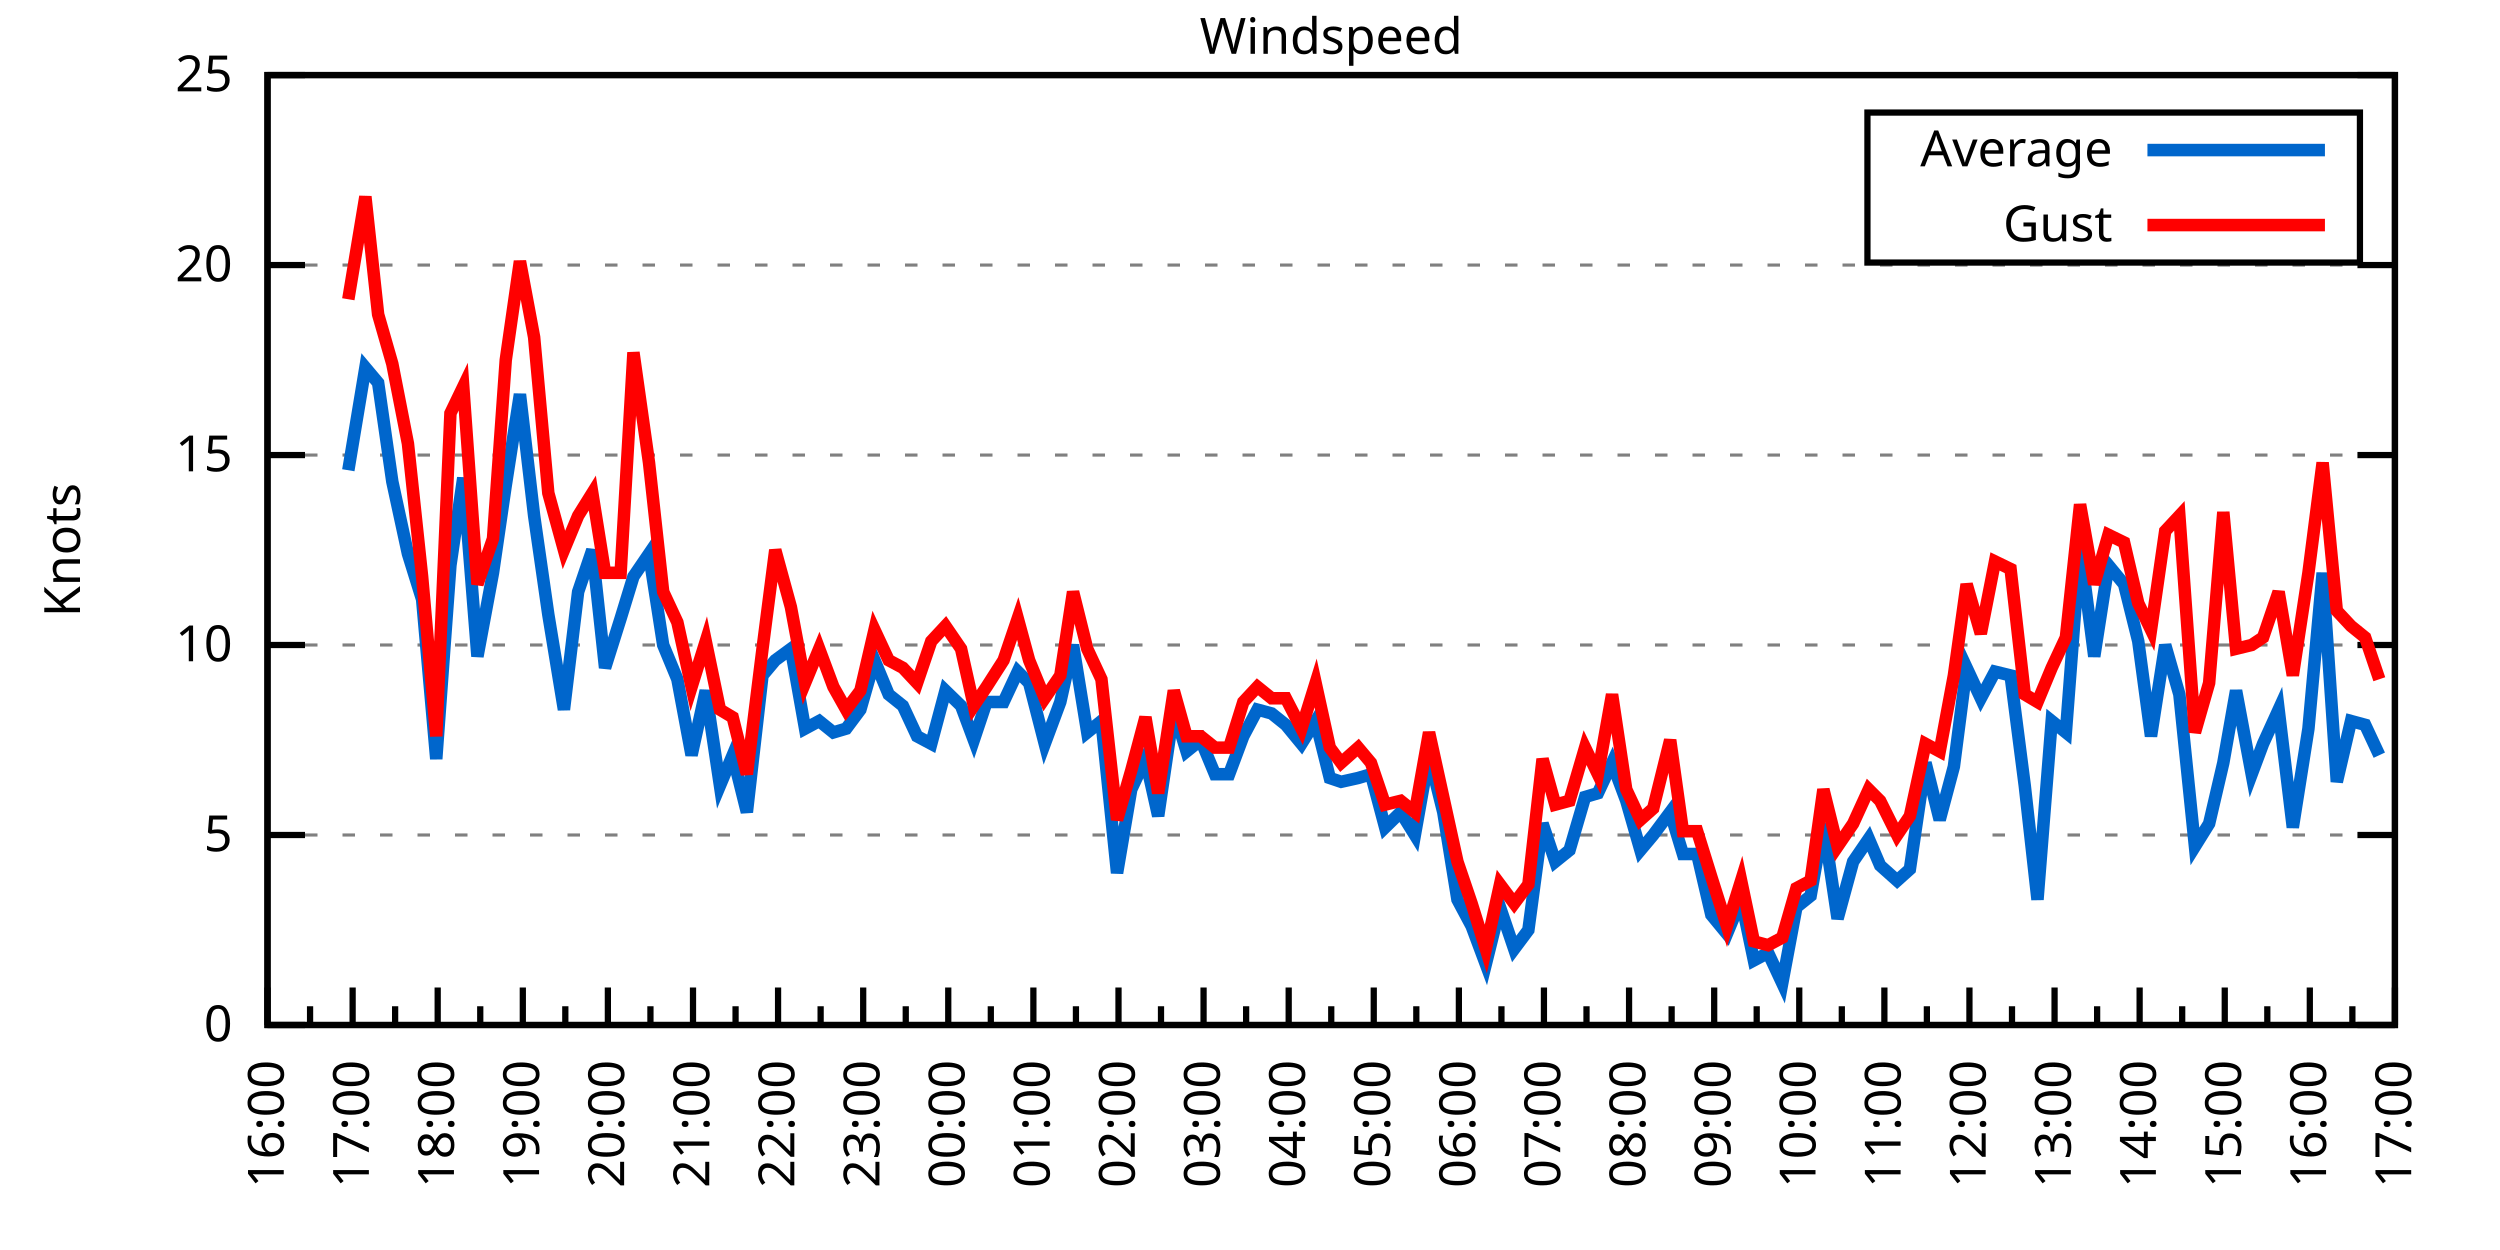
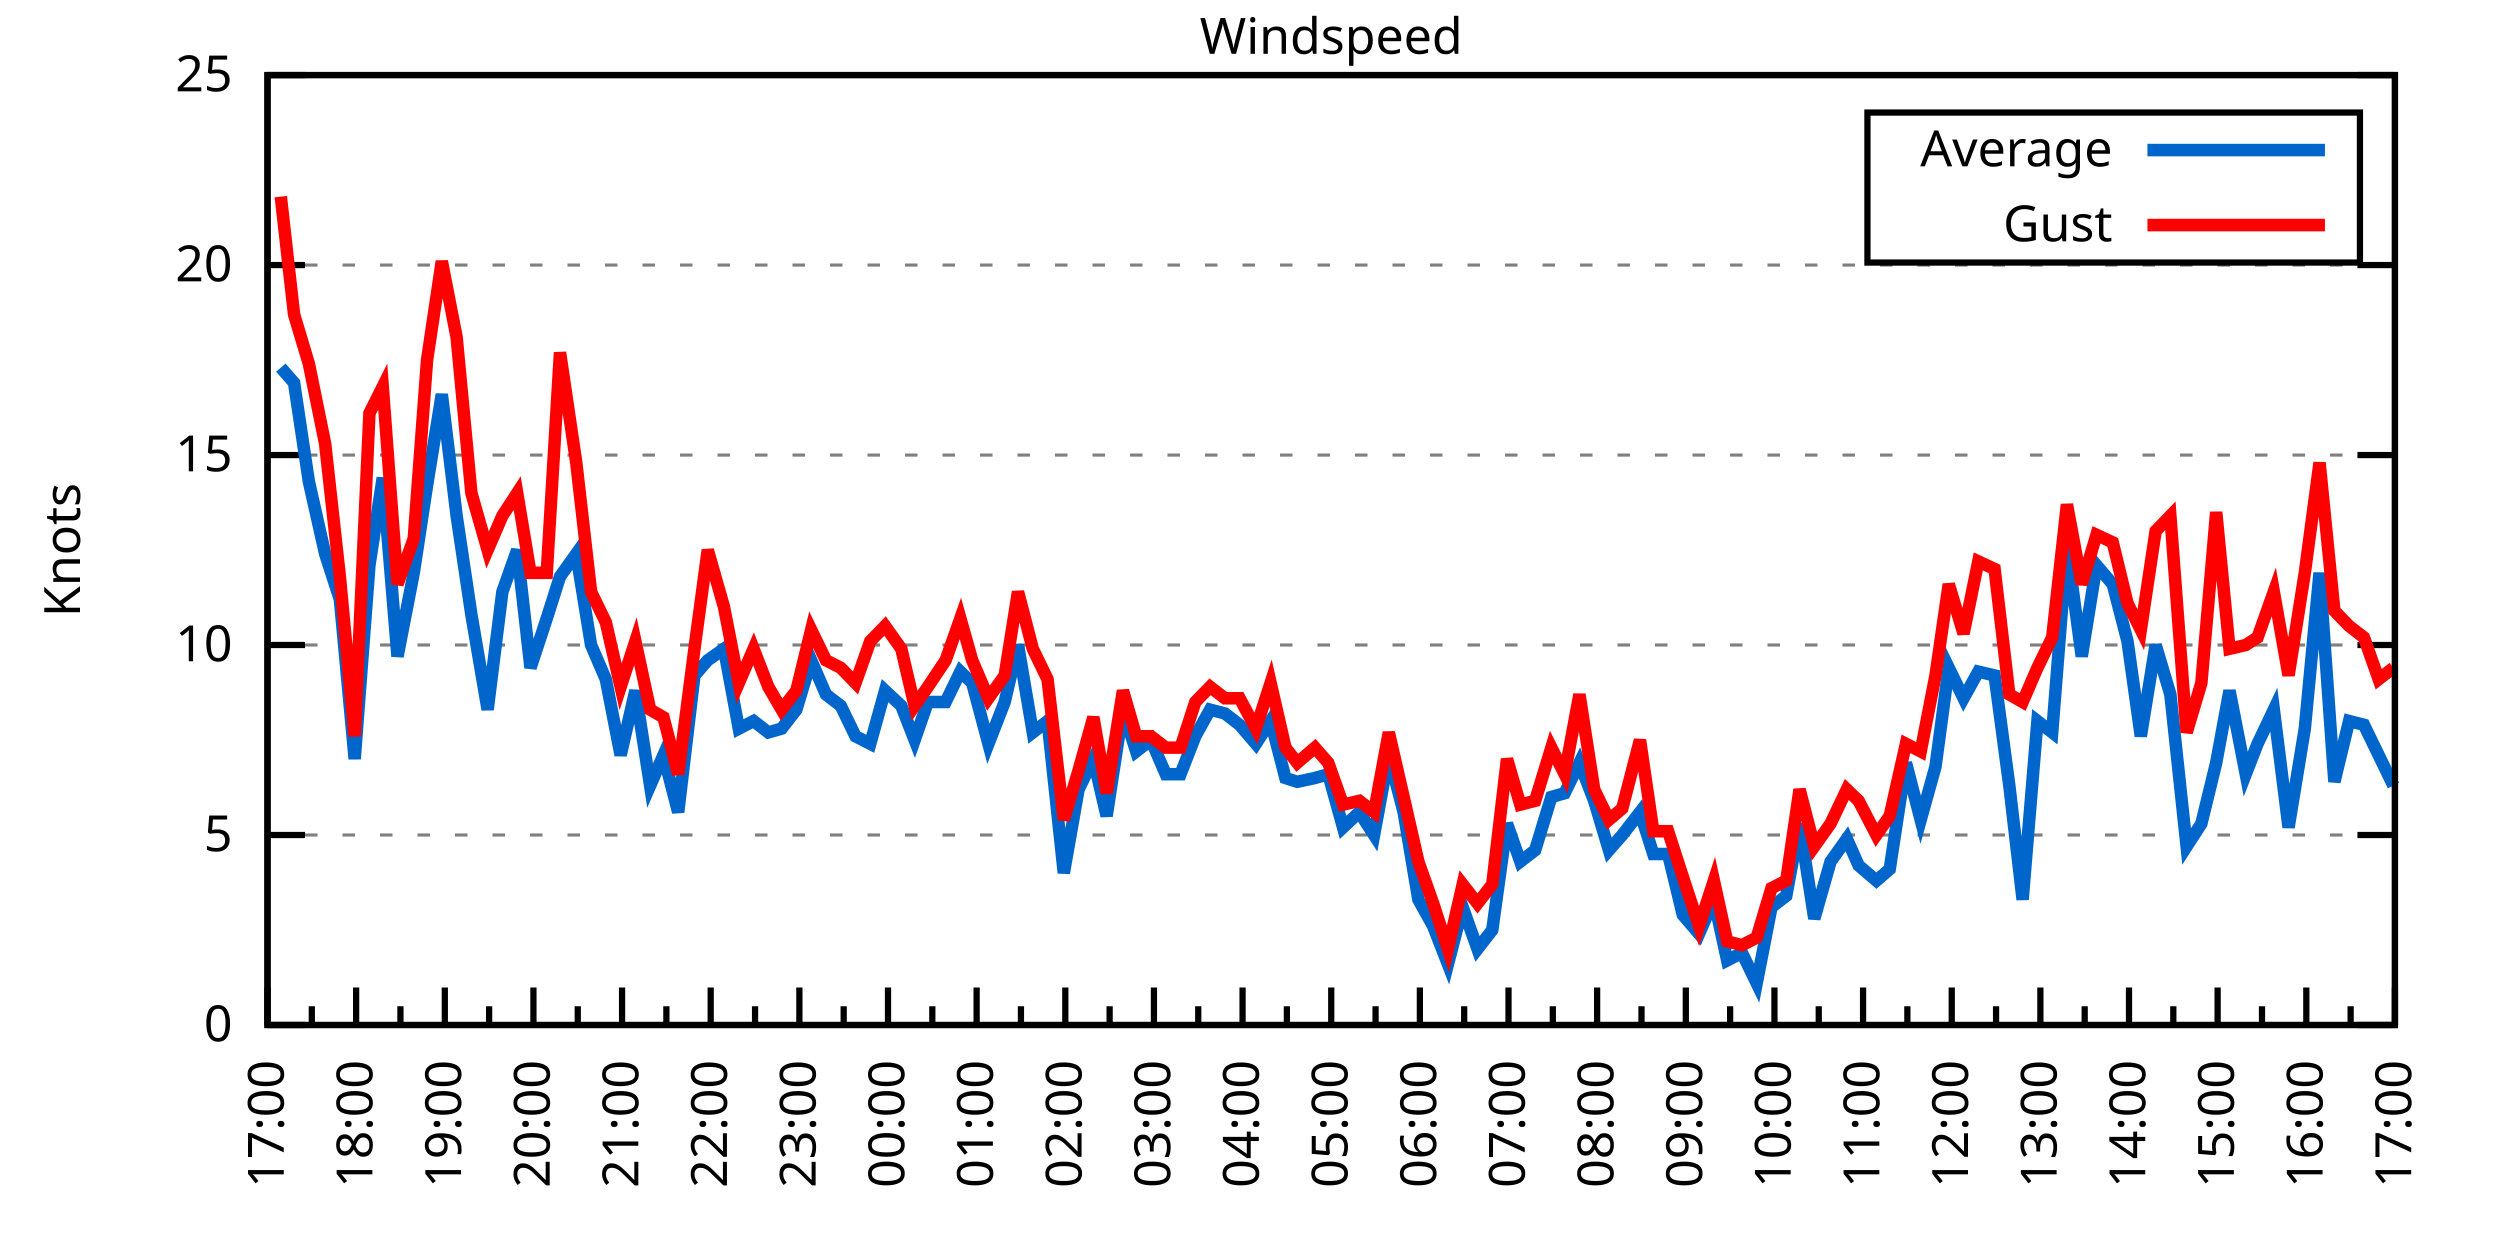
<svg xmlns="http://www.w3.org/2000/svg" xmlns:xlink="http://www.w3.org/1999/xlink" width="400" height="200" viewBox="0 0 400 200">
  <g id="gnuplot_canvas">
    <rect x="0" y="0" width="400" height="200" fill="none" />
    <defs>
      <circle id="gpDot" r="0.5" stroke-width="0.5" stroke="currentColor" />
      <path id="gpPt0" stroke-width="0.333" stroke="currentColor" d="M-1,0 h2 M0,-1 v2" />
      <path id="gpPt1" stroke-width="0.333" stroke="currentColor" d="M-1,-1 L1,1 M1,-1 L-1,1" />
      <path id="gpPt2" stroke-width="0.333" stroke="currentColor" d="M-1,0 L1,0 M0,-1 L0,1 M-1,-1 L1,1 M-1,1 L1,-1" />
      <rect id="gpPt3" stroke-width="0.333" stroke="currentColor" x="-1" y="-1" width="2" height="2" />
      <rect id="gpPt4" stroke-width="0.333" stroke="currentColor" fill="currentColor" x="-1" y="-1" width="2" height="2" />
      <circle id="gpPt5" stroke-width="0.333" stroke="currentColor" cx="0" cy="0" r="1" />
      <use xlink:href="#gpPt5" id="gpPt6" fill="currentColor" stroke="none" />
      <path id="gpPt7" stroke-width="0.333" stroke="currentColor" d="M0,-1.33 L-1.33,0.67 L1.33,0.67 z" />
      <use xlink:href="#gpPt7" id="gpPt8" fill="currentColor" stroke="none" />
      <use xlink:href="#gpPt7" id="gpPt9" stroke="currentColor" transform="rotate(180)" />
      <use xlink:href="#gpPt9" id="gpPt10" fill="currentColor" stroke="none" />
      <use xlink:href="#gpPt3" id="gpPt11" stroke="currentColor" transform="rotate(45)" />
      <use xlink:href="#gpPt11" id="gpPt12" fill="currentColor" stroke="none" />
      <path id="gpPt13" stroke-width="0.333" stroke="currentColor" d="M0,1.330 L1.265,0.411 L0.782,-1.067 L-0.782,-1.076 L-1.265,0.411 z" />
      <use xlink:href="#gpPt13" id="gpPt14" fill="currentColor" stroke="none" />
      <filter id="textbox" filterUnits="objectBoundingBox" x="0" y="0" height="1" width="1">
        <feFlood flood-color="white" flood-opacity="1" result="bgnd" />
        <feComposite in="SourceGraphic" in2="bgnd" operator="atop" />
      </filter>
      <filter id="greybox" filterUnits="objectBoundingBox" x="0" y="0" height="1" width="1">
        <feFlood flood-color="lightgrey" flood-opacity="1" result="grey" />
        <feComposite in="SourceGraphic" in2="grey" operator="atop" />
      </filter>
    </defs>
    <g fill="none" color="white" stroke="currentColor" stroke-width="1.00" stroke-linecap="butt" stroke-linejoin="miter">
</g>
    <g fill="none" color="black" stroke="currentColor" stroke-width="1.00" stroke-linecap="butt" stroke-linejoin="miter">
      <g stroke="none" shape-rendering="crispEdges">
        <polygon fill="rgb(255, 255, 255)" points="42.80,164.00 383.18,164.00 383.18,12.02 42.80,12.02 " />
      </g>
    </g>
    <g fill="none" color="black" stroke="currentColor" stroke-width="1.00" stroke-linecap="butt" stroke-linejoin="miter">
</g>
    <g fill="none" color="black" stroke="black" stroke-width="0.50" stroke-linecap="butt" stroke-linejoin="miter">
</g>
    <g fill="none" color="gray" stroke="currentColor" stroke-width="0.50" stroke-linecap="butt" stroke-linejoin="miter">
      <path stroke="gray" stroke-dasharray="2,4" class="gridline" d="M42.80,164.00 L383.19,164.00  " />
    </g>
    <g fill="none" color="gray" stroke="gray" stroke-width="1.00" stroke-linecap="butt" stroke-linejoin="miter">
</g>
    <g fill="none" color="black" stroke="currentColor" stroke-width="1.00" stroke-linecap="butt" stroke-linejoin="miter">
      <path stroke="black" d="M42.80,164.00 L48.80,164.00 M383.19,164.00 L377.19,164.00  " />
      <g transform="translate(37.20,166.60)" stroke="none" fill="black" font-family="Sans" font-size="8.00" text-anchor="end">
        <text>
          <tspan font-family="Sans"> 0</tspan>
        </text>
      </g>
    </g>
    <g fill="none" color="black" stroke="currentColor" stroke-width="1.00" stroke-linecap="butt" stroke-linejoin="miter">
</g>
    <g fill="none" color="black" stroke="black" stroke-width="0.50" stroke-linecap="butt" stroke-linejoin="miter">
</g>
    <g fill="none" color="gray" stroke="currentColor" stroke-width="0.50" stroke-linecap="butt" stroke-linejoin="miter">
      <path stroke="gray" stroke-dasharray="2,4" class="gridline" d="M42.80,133.60 L383.19,133.60  " />
    </g>
    <g fill="none" color="gray" stroke="gray" stroke-width="1.00" stroke-linecap="butt" stroke-linejoin="miter">
</g>
    <g fill="none" color="black" stroke="currentColor" stroke-width="1.00" stroke-linecap="butt" stroke-linejoin="miter">
      <path stroke="black" d="M42.80,133.60 L48.80,133.60 M383.19,133.60 L377.19,133.60  " />
      <g transform="translate(37.20,136.20)" stroke="none" fill="black" font-family="Sans" font-size="8.00" text-anchor="end">
        <text>
          <tspan font-family="Sans"> 5</tspan>
        </text>
      </g>
    </g>
    <g fill="none" color="black" stroke="currentColor" stroke-width="1.00" stroke-linecap="butt" stroke-linejoin="miter">
</g>
    <g fill="none" color="black" stroke="black" stroke-width="0.50" stroke-linecap="butt" stroke-linejoin="miter">
</g>
    <g fill="none" color="gray" stroke="currentColor" stroke-width="0.50" stroke-linecap="butt" stroke-linejoin="miter">
      <path stroke="gray" stroke-dasharray="2,4" class="gridline" d="M42.80,103.20 L383.19,103.20  " />
    </g>
    <g fill="none" color="gray" stroke="gray" stroke-width="1.00" stroke-linecap="butt" stroke-linejoin="miter">
</g>
    <g fill="none" color="black" stroke="currentColor" stroke-width="1.00" stroke-linecap="butt" stroke-linejoin="miter">
      <path stroke="black" d="M42.80,103.20 L48.80,103.20 M383.19,103.20 L377.19,103.20  " />
      <g transform="translate(37.20,105.80)" stroke="none" fill="black" font-family="Sans" font-size="8.00" text-anchor="end">
        <text>
          <tspan font-family="Sans"> 10</tspan>
        </text>
      </g>
    </g>
    <g fill="none" color="black" stroke="currentColor" stroke-width="1.00" stroke-linecap="butt" stroke-linejoin="miter">
</g>
    <g fill="none" color="black" stroke="black" stroke-width="0.50" stroke-linecap="butt" stroke-linejoin="miter">
</g>
    <g fill="none" color="gray" stroke="currentColor" stroke-width="0.50" stroke-linecap="butt" stroke-linejoin="miter">
      <path stroke="gray" stroke-dasharray="2,4" class="gridline" d="M42.80,72.81 L383.19,72.81  " />
    </g>
    <g fill="none" color="gray" stroke="gray" stroke-width="1.00" stroke-linecap="butt" stroke-linejoin="miter">
</g>
    <g fill="none" color="black" stroke="currentColor" stroke-width="1.00" stroke-linecap="butt" stroke-linejoin="miter">
      <path stroke="black" d="M42.80,72.81 L48.80,72.81 M383.19,72.81 L377.19,72.81  " />
      <g transform="translate(37.20,75.41)" stroke="none" fill="black" font-family="Sans" font-size="8.00" text-anchor="end">
        <text>
          <tspan font-family="Sans"> 15</tspan>
        </text>
      </g>
    </g>
    <g fill="none" color="black" stroke="currentColor" stroke-width="1.00" stroke-linecap="butt" stroke-linejoin="miter">
</g>
    <g fill="none" color="black" stroke="black" stroke-width="0.50" stroke-linecap="butt" stroke-linejoin="miter">
</g>
    <g fill="none" color="gray" stroke="currentColor" stroke-width="0.50" stroke-linecap="butt" stroke-linejoin="miter">
      <path stroke="gray" stroke-dasharray="2,4" class="gridline" d="M42.80,42.41 L383.19,42.41  " />
    </g>
    <g fill="none" color="gray" stroke="gray" stroke-width="1.00" stroke-linecap="butt" stroke-linejoin="miter">
</g>
    <g fill="none" color="black" stroke="currentColor" stroke-width="1.00" stroke-linecap="butt" stroke-linejoin="miter">
      <path stroke="black" d="M42.80,42.41 L48.80,42.41 M383.19,42.41 L377.19,42.41  " />
      <g transform="translate(37.20,45.01)" stroke="none" fill="black" font-family="Sans" font-size="8.00" text-anchor="end">
        <text>
          <tspan font-family="Sans"> 20</tspan>
        </text>
      </g>
    </g>
    <g fill="none" color="black" stroke="currentColor" stroke-width="1.00" stroke-linecap="butt" stroke-linejoin="miter">
</g>
    <g fill="none" color="black" stroke="black" stroke-width="0.50" stroke-linecap="butt" stroke-linejoin="miter">
</g>
    <g fill="none" color="gray" stroke="currentColor" stroke-width="0.50" stroke-linecap="butt" stroke-linejoin="miter">
      <path stroke="gray" stroke-dasharray="2,4" class="gridline" d="M42.80,12.01 L383.19,12.01  " />
    </g>
    <g fill="none" color="gray" stroke="gray" stroke-width="1.00" stroke-linecap="butt" stroke-linejoin="miter">
</g>
    <g fill="none" color="black" stroke="currentColor" stroke-width="1.00" stroke-linecap="butt" stroke-linejoin="miter">
      <path stroke="black" d="M42.80,12.01 L48.80,12.01 M383.19,12.01 L377.19,12.01  " />
      <g transform="translate(37.20,14.61)" stroke="none" fill="black" font-family="Sans" font-size="8.00" text-anchor="end">
        <text>
          <tspan font-family="Sans"> 25</tspan>
        </text>
      </g>
    </g>
    <g fill="none" color="black" stroke="currentColor" stroke-width="1.00" stroke-linecap="butt" stroke-linejoin="miter">
      <path stroke="black" d="M42.80,164.00 L42.80,158.00  " />
      <g transform="translate(45.40,169.60) rotate(270)" stroke="none" fill="black" font-family="Sans" font-size="8.00" text-anchor="end">
        <text>
+           <tspan font-family="Sans">17:00</tspan>
+         </text>
+       </g>
+     </g>
+     <g fill="none" color="black" stroke="currentColor" stroke-width="1.00" stroke-linecap="butt" stroke-linejoin="miter">
+       <path stroke="black" d="M49.89,164.00 L49.89,161.00 M56.98,164.00 L56.98,158.00  " />
+       <g transform="translate(59.58,169.60) rotate(270)" stroke="none" fill="black" font-family="Sans" font-size="8.00" text-anchor="end">
+         <text>
+           <tspan font-family="Sans">18:00</tspan>
+         </text>
+       </g>
+     </g>
+     <g fill="none" color="black" stroke="currentColor" stroke-width="1.00" stroke-linecap="butt" stroke-linejoin="miter">
+       <path stroke="black" d="M64.07,164.00 L64.07,161.00 M71.17,164.00 L71.17,158.00  " />
+       <g transform="translate(73.77,169.60) rotate(270)" stroke="none" fill="black" font-family="Sans" font-size="8.00" text-anchor="end">
+         <text>
+           <tspan font-family="Sans">19:00</tspan>
+         </text>
+       </g>
+     </g>
+     <g fill="none" color="black" stroke="currentColor" stroke-width="1.00" stroke-linecap="butt" stroke-linejoin="miter">
+       <path stroke="black" d="M78.26,164.00 L78.26,161.00 M85.35,164.00 L85.35,158.00  " />
+       <g transform="translate(87.95,169.60) rotate(270)" stroke="none" fill="black" font-family="Sans" font-size="8.00" text-anchor="end">
+         <text>
+           <tspan font-family="Sans">20:00</tspan>
+         </text>
+       </g>
+     </g>
+     <g fill="none" color="black" stroke="currentColor" stroke-width="1.00" stroke-linecap="butt" stroke-linejoin="miter">
+       <path stroke="black" d="M92.44,164.00 L92.44,161.00 M99.53,164.00 L99.53,158.00  " />
+       <g transform="translate(102.13,169.60) rotate(270)" stroke="none" fill="black" font-family="Sans" font-size="8.00" text-anchor="end">
+         <text>
+           <tspan font-family="Sans">21:00</tspan>
+         </text>
+       </g>
+     </g>
+     <g fill="none" color="black" stroke="currentColor" stroke-width="1.00" stroke-linecap="butt" stroke-linejoin="miter">
+       <path stroke="black" d="M106.62,164.00 L106.62,161.00 M113.71,164.00 L113.71,158.00  " />
+       <g transform="translate(116.31,169.60) rotate(270)" stroke="none" fill="black" font-family="Sans" font-size="8.00" text-anchor="end">
+         <text>
+           <tspan font-family="Sans">22:00</tspan>
+         </text>
+       </g>
+     </g>
+     <g fill="none" color="black" stroke="currentColor" stroke-width="1.00" stroke-linecap="butt" stroke-linejoin="miter">
+       <path stroke="black" d="M120.81,164.00 L120.81,161.00 M127.90,164.00 L127.90,158.00  " />
+       <g transform="translate(130.50,169.60) rotate(270)" stroke="none" fill="black" font-family="Sans" font-size="8.00" text-anchor="end">
+         <text>
+           <tspan font-family="Sans">23:00</tspan>
+         </text>
+       </g>
+     </g>
+     <g fill="none" color="black" stroke="currentColor" stroke-width="1.00" stroke-linecap="butt" stroke-linejoin="miter">
+       <path stroke="black" d="M134.99,164.00 L134.99,161.00 M142.08,164.00 L142.08,158.00  " />
+       <g transform="translate(144.68,169.60) rotate(270)" stroke="none" fill="black" font-family="Sans" font-size="8.00" text-anchor="end">
+         <text>
+           <tspan font-family="Sans">00:00</tspan>
+         </text>
+       </g>
+     </g>
+     <g fill="none" color="black" stroke="currentColor" stroke-width="1.00" stroke-linecap="butt" stroke-linejoin="miter">
+       <path stroke="black" d="M149.17,164.00 L149.17,161.00 M156.26,164.00 L156.26,158.00  " />
+       <g transform="translate(158.86,169.60) rotate(270)" stroke="none" fill="black" font-family="Sans" font-size="8.00" text-anchor="end">
+         <text>
+           <tspan font-family="Sans">01:00</tspan>
+         </text>
+       </g>
+     </g>
+     <g fill="none" color="black" stroke="currentColor" stroke-width="1.00" stroke-linecap="butt" stroke-linejoin="miter">
+       <path stroke="black" d="M163.35,164.00 L163.35,161.00 M170.45,164.00 L170.45,158.00  " />
+       <g transform="translate(173.05,169.60) rotate(270)" stroke="none" fill="black" font-family="Sans" font-size="8.00" text-anchor="end">
+         <text>
+           <tspan font-family="Sans">02:00</tspan>
+         </text>
+       </g>
+     </g>
+     <g fill="none" color="black" stroke="currentColor" stroke-width="1.00" stroke-linecap="butt" stroke-linejoin="miter">
+       <path stroke="black" d="M177.54,164.00 L177.54,161.00 M184.63,164.00 L184.63,158.00  " />
+       <g transform="translate(187.23,169.60) rotate(270)" stroke="none" fill="black" font-family="Sans" font-size="8.00" text-anchor="end">
+         <text>
+           <tspan font-family="Sans">03:00</tspan>
+         </text>
+       </g>
+     </g>
+     <g fill="none" color="black" stroke="currentColor" stroke-width="1.00" stroke-linecap="butt" stroke-linejoin="miter">
+       <path stroke="black" d="M191.72,164.00 L191.72,161.00 M198.81,164.00 L198.81,158.00  " />
+       <g transform="translate(201.41,169.60) rotate(270)" stroke="none" fill="black" font-family="Sans" font-size="8.00" text-anchor="end">
+         <text>
+           <tspan font-family="Sans">04:00</tspan>
+         </text>
+       </g>
+     </g>
+     <g fill="none" color="black" stroke="currentColor" stroke-width="1.00" stroke-linecap="butt" stroke-linejoin="miter">
+       <path stroke="black" d="M205.90,164.00 L205.90,161.00 M213.00,164.00 L213.00,158.00  " />
+       <g transform="translate(215.60,169.60) rotate(270)" stroke="none" fill="black" font-family="Sans" font-size="8.00" text-anchor="end">
+         <text>
+           <tspan font-family="Sans">05:00</tspan>
+         </text>
+       </g>
+     </g>
+     <g fill="none" color="black" stroke="currentColor" stroke-width="1.00" stroke-linecap="butt" stroke-linejoin="miter">
+       <path stroke="black" d="M220.09,164.00 L220.09,161.00 M227.18,164.00 L227.18,158.00  " />
+       <g transform="translate(229.78,169.60) rotate(270)" stroke="none" fill="black" font-family="Sans" font-size="8.00" text-anchor="end">
+         <text>
+           <tspan font-family="Sans">06:00</tspan>
+         </text>
+       </g>
+     </g>
+     <g fill="none" color="black" stroke="currentColor" stroke-width="1.00" stroke-linecap="butt" stroke-linejoin="miter">
+       <path stroke="black" d="M234.27,164.00 L234.27,161.00 M241.36,164.00 L241.36,158.00  " />
+       <g transform="translate(243.96,169.60) rotate(270)" stroke="none" fill="black" font-family="Sans" font-size="8.00" text-anchor="end">
+         <text>
+           <tspan font-family="Sans">07:00</tspan>
+         </text>
+       </g>
+     </g>
+     <g fill="none" color="black" stroke="currentColor" stroke-width="1.00" stroke-linecap="butt" stroke-linejoin="miter">
+       <path stroke="black" d="M248.45,164.00 L248.45,161.00 M255.54,164.00 L255.54,158.00  " />
+       <g transform="translate(258.14,169.60) rotate(270)" stroke="none" fill="black" font-family="Sans" font-size="8.00" text-anchor="end">
+         <text>
+           <tspan font-family="Sans">08:00</tspan>
+         </text>
+       </g>
+     </g>
+     <g fill="none" color="black" stroke="currentColor" stroke-width="1.00" stroke-linecap="butt" stroke-linejoin="miter">
+       <path stroke="black" d="M262.64,164.00 L262.64,161.00 M269.73,164.00 L269.73,158.00  " />
+       <g transform="translate(272.33,169.60) rotate(270)" stroke="none" fill="black" font-family="Sans" font-size="8.00" text-anchor="end">
+         <text>
+           <tspan font-family="Sans">09:00</tspan>
+         </text>
+       </g>
+     </g>
+     <g fill="none" color="black" stroke="currentColor" stroke-width="1.00" stroke-linecap="butt" stroke-linejoin="miter">
+       <path stroke="black" d="M276.82,164.00 L276.82,161.00 M283.91,164.00 L283.91,158.00  " />
+       <g transform="translate(286.51,169.60) rotate(270)" stroke="none" fill="black" font-family="Sans" font-size="8.00" text-anchor="end">
+         <text>
+           <tspan font-family="Sans">10:00</tspan>
+         </text>
+       </g>
+     </g>
+     <g fill="none" color="black" stroke="currentColor" stroke-width="1.00" stroke-linecap="butt" stroke-linejoin="miter">
+       <path stroke="black" d="M291.00,164.00 L291.00,161.00 M298.09,164.00 L298.09,158.00  " />
+       <g transform="translate(300.69,169.60) rotate(270)" stroke="none" fill="black" font-family="Sans" font-size="8.00" text-anchor="end">
+         <text>
+           <tspan font-family="Sans">11:00</tspan>
+         </text>
+       </g>
+     </g>
+     <g fill="none" color="black" stroke="currentColor" stroke-width="1.00" stroke-linecap="butt" stroke-linejoin="miter">
+       <path stroke="black" d="M305.18,164.00 L305.18,161.00 M312.28,164.00 L312.28,158.00  " />
+       <g transform="translate(314.88,169.60) rotate(270)" stroke="none" fill="black" font-family="Sans" font-size="8.00" text-anchor="end">
+         <text>
+           <tspan font-family="Sans">12:00</tspan>
+         </text>
+       </g>
+     </g>
+     <g fill="none" color="black" stroke="currentColor" stroke-width="1.00" stroke-linecap="butt" stroke-linejoin="miter">
+       <path stroke="black" d="M319.37,164.00 L319.37,161.00 M326.46,164.00 L326.46,158.00  " />
+       <g transform="translate(329.06,169.60) rotate(270)" stroke="none" fill="black" font-family="Sans" font-size="8.00" text-anchor="end">
+         <text>
+           <tspan font-family="Sans">13:00</tspan>
+         </text>
+       </g>
+     </g>
+     <g fill="none" color="black" stroke="currentColor" stroke-width="1.00" stroke-linecap="butt" stroke-linejoin="miter">
+       <path stroke="black" d="M333.55,164.00 L333.55,161.00 M340.64,164.00 L340.64,158.00  " />
+       <g transform="translate(343.24,169.60) rotate(270)" stroke="none" fill="black" font-family="Sans" font-size="8.00" text-anchor="end">
+         <text>
+           <tspan font-family="Sans">14:00</tspan>
+         </text>
+       </g>
+     </g>
+     <g fill="none" color="black" stroke="currentColor" stroke-width="1.00" stroke-linecap="butt" stroke-linejoin="miter">
+       <path stroke="black" d="M347.73,164.00 L347.73,161.00 M354.82,164.00 L354.82,158.00  " />
+       <g transform="translate(357.42,169.60) rotate(270)" stroke="none" fill="black" font-family="Sans" font-size="8.00" text-anchor="end">
+         <text>
+           <tspan font-family="Sans">15:00</tspan>
+         </text>
+       </g>
+     </g>
+     <g fill="none" color="black" stroke="currentColor" stroke-width="1.00" stroke-linecap="butt" stroke-linejoin="miter">
+       <path stroke="black" d="M361.92,164.00 L361.92,161.00 M369.01,164.00 L369.01,158.00  " />
+       <g transform="translate(371.61,169.60) rotate(270)" stroke="none" fill="black" font-family="Sans" font-size="8.00" text-anchor="end">
+         <text>
          <tspan font-family="Sans">16:00</tspan>
        </text>
      </g>
    </g>
    <g fill="none" color="black" stroke="currentColor" stroke-width="1.00" stroke-linecap="butt" stroke-linejoin="miter">
-       <path stroke="black" d="M49.61,164.00 L49.61,161.00 M56.42,164.00 L56.42,158.00  " />
-       <g transform="translate(59.02,169.60) rotate(270)" stroke="none" fill="black" font-family="Sans" font-size="8.00" text-anchor="end">
-         <text>
-           <tspan font-family="Sans">17:00</tspan>
-         </text>
-       </g>
-     </g>
-     <g fill="none" color="black" stroke="currentColor" stroke-width="1.00" stroke-linecap="butt" stroke-linejoin="miter">
-       <path stroke="black" d="M63.22,164.00 L63.22,161.00 M70.03,164.00 L70.03,158.00  " />
-       <g transform="translate(72.63,169.60) rotate(270)" stroke="none" fill="black" font-family="Sans" font-size="8.00" text-anchor="end">
-         <text>
-           <tspan font-family="Sans">18:00</tspan>
-         </text>
-       </g>
-     </g>
-     <g fill="none" color="black" stroke="currentColor" stroke-width="1.00" stroke-linecap="butt" stroke-linejoin="miter">
-       <path stroke="black" d="M76.84,164.00 L76.84,161.00 M83.65,164.00 L83.65,158.00  " />
-       <g transform="translate(86.25,169.60) rotate(270)" stroke="none" fill="black" font-family="Sans" font-size="8.00" text-anchor="end">
-         <text>
-           <tspan font-family="Sans">19:00</tspan>
-         </text>
-       </g>
-     </g>
-     <g fill="none" color="black" stroke="currentColor" stroke-width="1.00" stroke-linecap="butt" stroke-linejoin="miter">
-       <path stroke="black" d="M90.45,164.00 L90.45,161.00 M97.26,164.00 L97.26,158.00  " />
-       <g transform="translate(99.86,169.60) rotate(270)" stroke="none" fill="black" font-family="Sans" font-size="8.00" text-anchor="end">
-         <text>
-           <tspan font-family="Sans">20:00</tspan>
-         </text>
-       </g>
-     </g>
-     <g fill="none" color="black" stroke="currentColor" stroke-width="1.00" stroke-linecap="butt" stroke-linejoin="miter">
-       <path stroke="black" d="M104.07,164.00 L104.07,161.00 M110.88,164.00 L110.88,158.00  " />
-       <g transform="translate(113.48,169.60) rotate(270)" stroke="none" fill="black" font-family="Sans" font-size="8.00" text-anchor="end">
-         <text>
-           <tspan font-family="Sans">21:00</tspan>
-         </text>
-       </g>
-     </g>
-     <g fill="none" color="black" stroke="currentColor" stroke-width="1.00" stroke-linecap="butt" stroke-linejoin="miter">
-       <path stroke="black" d="M117.69,164.00 L117.69,161.00 M124.49,164.00 L124.49,158.00  " />
-       <g transform="translate(127.09,169.60) rotate(270)" stroke="none" fill="black" font-family="Sans" font-size="8.00" text-anchor="end">
-         <text>
-           <tspan font-family="Sans">22:00</tspan>
-         </text>
-       </g>
-     </g>
-     <g fill="none" color="black" stroke="currentColor" stroke-width="1.00" stroke-linecap="butt" stroke-linejoin="miter">
-       <path stroke="black" d="M131.30,164.00 L131.30,161.00 M138.11,164.00 L138.11,158.00  " />
-       <g transform="translate(140.71,169.60) rotate(270)" stroke="none" fill="black" font-family="Sans" font-size="8.00" text-anchor="end">
-         <text>
-           <tspan font-family="Sans">23:00</tspan>
-         </text>
-       </g>
-     </g>
-     <g fill="none" color="black" stroke="currentColor" stroke-width="1.00" stroke-linecap="butt" stroke-linejoin="miter">
-       <path stroke="black" d="M144.92,164.00 L144.92,161.00 M151.72,164.00 L151.72,158.00  " />
-       <g transform="translate(154.32,169.60) rotate(270)" stroke="none" fill="black" font-family="Sans" font-size="8.00" text-anchor="end">
-         <text>
-           <tspan font-family="Sans">00:00</tspan>
-         </text>
-       </g>
-     </g>
-     <g fill="none" color="black" stroke="currentColor" stroke-width="1.00" stroke-linecap="butt" stroke-linejoin="miter">
-       <path stroke="black" d="M158.53,164.00 L158.53,161.00 M165.34,164.00 L165.34,158.00  " />
-       <g transform="translate(167.94,169.60) rotate(270)" stroke="none" fill="black" font-family="Sans" font-size="8.00" text-anchor="end">
-         <text>
-           <tspan font-family="Sans">01:00</tspan>
-         </text>
-       </g>
-     </g>
-     <g fill="none" color="black" stroke="currentColor" stroke-width="1.00" stroke-linecap="butt" stroke-linejoin="miter">
-       <path stroke="black" d="M172.15,164.00 L172.15,161.00 M178.96,164.00 L178.96,158.00  " />
-       <g transform="translate(181.56,169.60) rotate(270)" stroke="none" fill="black" font-family="Sans" font-size="8.00" text-anchor="end">
-         <text>
-           <tspan font-family="Sans">02:00</tspan>
-         </text>
-       </g>
-     </g>
-     <g fill="none" color="black" stroke="currentColor" stroke-width="1.00" stroke-linecap="butt" stroke-linejoin="miter">
-       <path stroke="black" d="M185.76,164.00 L185.76,161.00 M192.57,164.00 L192.57,158.00  " />
-       <g transform="translate(195.17,169.60) rotate(270)" stroke="none" fill="black" font-family="Sans" font-size="8.00" text-anchor="end">
-         <text>
-           <tspan font-family="Sans">03:00</tspan>
-         </text>
-       </g>
-     </g>
-     <g fill="none" color="black" stroke="currentColor" stroke-width="1.00" stroke-linecap="butt" stroke-linejoin="miter">
-       <path stroke="black" d="M199.38,164.00 L199.38,161.00 M206.19,164.00 L206.19,158.00  " />
-       <g transform="translate(208.79,169.60) rotate(270)" stroke="none" fill="black" font-family="Sans" font-size="8.00" text-anchor="end">
-         <text>
-           <tspan font-family="Sans">04:00</tspan>
-         </text>
-       </g>
-     </g>
-     <g fill="none" color="black" stroke="currentColor" stroke-width="1.00" stroke-linecap="butt" stroke-linejoin="miter">
-       <path stroke="black" d="M213.00,164.00 L213.00,161.00 M219.80,164.00 L219.80,158.00  " />
-       <g transform="translate(222.40,169.60) rotate(270)" stroke="none" fill="black" font-family="Sans" font-size="8.00" text-anchor="end">
-         <text>
-           <tspan font-family="Sans">05:00</tspan>
-         </text>
-       </g>
-     </g>
-     <g fill="none" color="black" stroke="currentColor" stroke-width="1.00" stroke-linecap="butt" stroke-linejoin="miter">
-       <path stroke="black" d="M226.61,164.00 L226.61,161.00 M233.42,164.00 L233.42,158.00  " />
-       <g transform="translate(236.02,169.60) rotate(270)" stroke="none" fill="black" font-family="Sans" font-size="8.00" text-anchor="end">
-         <text>
-           <tspan font-family="Sans">06:00</tspan>
-         </text>
-       </g>
-     </g>
-     <g fill="none" color="black" stroke="currentColor" stroke-width="1.00" stroke-linecap="butt" stroke-linejoin="miter">
-       <path stroke="black" d="M240.23,164.00 L240.23,161.00 M247.03,164.00 L247.03,158.00  " />
-       <g transform="translate(249.63,169.60) rotate(270)" stroke="none" fill="black" font-family="Sans" font-size="8.00" text-anchor="end">
-         <text>
-           <tspan font-family="Sans">07:00</tspan>
-         </text>
-       </g>
-     </g>
-     <g fill="none" color="black" stroke="currentColor" stroke-width="1.00" stroke-linecap="butt" stroke-linejoin="miter">
-       <path stroke="black" d="M253.84,164.00 L253.84,161.00 M260.65,164.00 L260.65,158.00  " />
-       <g transform="translate(263.25,169.60) rotate(270)" stroke="none" fill="black" font-family="Sans" font-size="8.00" text-anchor="end">
-         <text>
-           <tspan font-family="Sans">08:00</tspan>
-         </text>
-       </g>
-     </g>
-     <g fill="none" color="black" stroke="currentColor" stroke-width="1.00" stroke-linecap="butt" stroke-linejoin="miter">
-       <path stroke="black" d="M267.46,164.00 L267.46,161.00 M274.27,164.00 L274.27,158.00  " />
-       <g transform="translate(276.87,169.60) rotate(270)" stroke="none" fill="black" font-family="Sans" font-size="8.00" text-anchor="end">
-         <text>
-           <tspan font-family="Sans">09:00</tspan>
-         </text>
-       </g>
-     </g>
-     <g fill="none" color="black" stroke="currentColor" stroke-width="1.00" stroke-linecap="butt" stroke-linejoin="miter">
-       <path stroke="black" d="M281.07,164.00 L281.07,161.00 M287.88,164.00 L287.88,158.00  " />
-       <g transform="translate(290.48,169.60) rotate(270)" stroke="none" fill="black" font-family="Sans" font-size="8.00" text-anchor="end">
-         <text>
-           <tspan font-family="Sans">10:00</tspan>
-         </text>
-       </g>
-     </g>
-     <g fill="none" color="black" stroke="currentColor" stroke-width="1.00" stroke-linecap="butt" stroke-linejoin="miter">
-       <path stroke="black" d="M294.69,164.00 L294.69,161.00 M301.50,164.00 L301.50,158.00  " />
-       <g transform="translate(304.10,169.60) rotate(270)" stroke="none" fill="black" font-family="Sans" font-size="8.00" text-anchor="end">
-         <text>
-           <tspan font-family="Sans">11:00</tspan>
-         </text>
-       </g>
-     </g>
-     <g fill="none" color="black" stroke="currentColor" stroke-width="1.00" stroke-linecap="butt" stroke-linejoin="miter">
-       <path stroke="black" d="M308.30,164.00 L308.30,161.00 M315.11,164.00 L315.11,158.00  " />
-       <g transform="translate(317.71,169.60) rotate(270)" stroke="none" fill="black" font-family="Sans" font-size="8.00" text-anchor="end">
-         <text>
-           <tspan font-family="Sans">12:00</tspan>
-         </text>
-       </g>
-     </g>
-     <g fill="none" color="black" stroke="currentColor" stroke-width="1.00" stroke-linecap="butt" stroke-linejoin="miter">
-       <path stroke="black" d="M321.92,164.00 L321.92,161.00 M328.73,164.00 L328.73,158.00  " />
-       <g transform="translate(331.33,169.60) rotate(270)" stroke="none" fill="black" font-family="Sans" font-size="8.00" text-anchor="end">
-         <text>
-           <tspan font-family="Sans">13:00</tspan>
-         </text>
-       </g>
-     </g>
-     <g fill="none" color="black" stroke="currentColor" stroke-width="1.00" stroke-linecap="butt" stroke-linejoin="miter">
-       <path stroke="black" d="M335.54,164.00 L335.54,161.00 M342.34,164.00 L342.34,158.00  " />
-       <g transform="translate(344.94,169.60) rotate(270)" stroke="none" fill="black" font-family="Sans" font-size="8.00" text-anchor="end">
-         <text>
-           <tspan font-family="Sans">14:00</tspan>
-         </text>
-       </g>
-     </g>
-     <g fill="none" color="black" stroke="currentColor" stroke-width="1.00" stroke-linecap="butt" stroke-linejoin="miter">
-       <path stroke="black" d="M349.15,164.00 L349.15,161.00 M355.96,164.00 L355.96,158.00  " />
-       <g transform="translate(358.56,169.60) rotate(270)" stroke="none" fill="black" font-family="Sans" font-size="8.00" text-anchor="end">
-         <text>
-           <tspan font-family="Sans">15:00</tspan>
-         </text>
-       </g>
-     </g>
-     <g fill="none" color="black" stroke="currentColor" stroke-width="1.00" stroke-linecap="butt" stroke-linejoin="miter">
-       <path stroke="black" d="M362.77,164.00 L362.77,161.00 M369.57,164.00 L369.57,158.00  " />
-       <g transform="translate(372.17,169.60) rotate(270)" stroke="none" fill="black" font-family="Sans" font-size="8.00" text-anchor="end">
-         <text>
-           <tspan font-family="Sans">16:00</tspan>
-         </text>
-       </g>
-     </g>
-     <g fill="none" color="black" stroke="currentColor" stroke-width="1.00" stroke-linecap="butt" stroke-linejoin="miter">
-       <path stroke="black" d="M376.38,164.00 L376.38,161.00 M383.19,164.00 L383.19,158.00  " />
+       <path stroke="black" d="M376.10,164.00 L376.10,161.00 M383.19,164.00 L383.19,158.00  " />
      <g transform="translate(385.79,169.60) rotate(270)" stroke="none" fill="black" font-family="Sans" font-size="8.00" text-anchor="end">
        <text>
          <tspan font-family="Sans">17:00</tspan>
        </text>
      </g>
    </g>
    <g fill="none" color="black" stroke="currentColor" stroke-width="1.00" stroke-linecap="butt" stroke-linejoin="miter">
</g>
    <g fill="none" color="black" stroke="currentColor" stroke-width="1.00" stroke-linecap="butt" stroke-linejoin="miter">
      <path stroke="black" d="M42.80,12.01 L42.80,164.00 L383.19,164.00 L383.19,12.01 L42.80,12.01 Z  " />
    </g>
    <g fill="none" color="black" stroke="currentColor" stroke-width="1.00" stroke-linecap="butt" stroke-linejoin="miter">
      <g transform="translate(12.80,88.01) rotate(270)" stroke="none" fill="black" font-family="Sans" font-size="8.00" text-anchor="middle">
        <text>
          <tspan font-family="Sans">Knots</tspan>
        </text>
      </g>
    </g>
    <g fill="none" color="black" stroke="currentColor" stroke-width="1.00" stroke-linecap="butt" stroke-linejoin="miter">
</g>
    <g fill="none" color="black" stroke="currentColor" stroke-width="1.00" stroke-linecap="butt" stroke-linejoin="miter">
      <path stroke="black" d="M298.79,42.01 L298.79,18.01 L377.59,18.01 L377.59,42.01 L298.79,42.01 Z  " />
    </g>
    <g id="Windspeed_plot_1">
      <g fill="none" color="white" stroke="black" stroke-width="2.00" stroke-linecap="butt" stroke-linejoin="miter">
</g>
      <g fill="none" color="black" stroke="currentColor" stroke-width="2.00" stroke-linecap="butt" stroke-linejoin="miter">
        <g transform="translate(337.99,26.61)" stroke="none" fill="black" font-family="Sans" font-size="8.00" text-anchor="end">
          <text>
            <tspan font-family="Sans">Average</tspan>
          </text>
        </g>
      </g>
      <g fill="none" color="black" stroke="currentColor" stroke-width="2.00" stroke-linecap="butt" stroke-linejoin="miter">
-         <path stroke="rgb(  0, 102, 204)" d="M343.59,24.01 L371.99,24.01 M55.73,75.24 L58.46,58.82 L60.50,61.25 L62.77,77.06 L65.27,88.61 L67.54,95.91   L69.80,121.44 L72.07,90.44 L74.12,76.45 L76.39,105.03 L78.88,91.65 L80.92,77.67 L83.19,63.08 L85.46,82.53   L87.73,98.34 L90.23,113.54 L92.50,94.69 L94.77,88.00 L96.81,106.85 L99.30,98.95 L101.35,92.26 L103.84,88.61   L106.11,103.20 L108.38,108.68 L110.65,120.83 L112.92,110.50 L115.19,125.70 L117.23,120.83 L119.50,129.95 L122.00,108.07   L124.04,105.64 L126.54,103.81 L128.81,116.58 L131.07,115.36 L133.34,117.19 L135.39,116.58 L137.66,113.54 L139.92,105.64   L142.19,111.11 L144.46,112.93 L146.73,117.80 L149.00,119.01 L151.27,110.50 L153.77,112.93 L155.81,118.40 L157.85,112.32   L160.57,112.32 L162.84,107.46 L164.66,109.28 L167.16,119.01 L169.65,112.32 L171.69,103.20 L173.96,117.19 L176.23,115.36   L178.73,139.68 L181.00,126.31 L183.27,121.44 L185.31,130.56 L187.81,113.54 L189.85,120.23 L192.12,118.40 L194.39,123.87   L196.66,123.87 L198.93,117.80 L201.19,113.54 L203.46,114.15 L205.73,115.97 L208.23,119.01 L210.50,115.36 L212.77,124.48   L214.58,125.09 L217.31,124.48 L219.35,123.87 L221.62,132.39 L224.11,129.95 L226.38,133.60 L228.65,120.83 L230.92,129.95   L233.19,143.94 L235.46,148.19 L237.73,154.27 L240.00,145.15 L242.27,151.84 L244.54,148.80 L246.81,131.78 L248.85,137.86   L251.12,136.03 L253.61,127.52 L255.66,126.91 L257.93,122.05 L260.20,128.13 L262.47,136.03 L264.51,133.60 L267.23,129.95   L269.27,136.64 L271.54,136.64 L273.81,146.37 L276.31,149.41 L278.58,143.94 L280.62,153.66 L282.89,152.45 L285.16,157.31   L287.43,145.15 L289.70,143.33 L291.74,131.78 L294.01,146.98 L296.50,137.86 L299.00,134.21 L300.82,138.47 L303.54,140.90   L305.58,139.07 L308.08,122.05 L310.35,131.17 L312.62,122.66 L314.66,106.85 L316.93,111.72 L319.20,107.46 L321.69,108.07   L323.96,125.70 L326.00,143.94 L328.27,115.36 L330.54,117.19 L332.81,87.40 L335.08,105.03 L337.35,90.44 L339.85,93.48   L342.12,102.60 L344.16,117.80 L346.43,103.20 L348.70,111.11 L351.19,135.43 L353.46,131.78 L355.73,122.05 L357.77,110.50   L360.27,123.87 L362.09,119.01 L364.58,113.54 L366.85,132.39 L369.35,116.58 L371.62,91.65 L373.89,125.09 L376.16,115.36   L378.42,115.97 L380.69,120.83  " />
+         <path stroke="rgb(  0, 102, 204)" d="M343.59,24.01 L371.99,24.01 M44.93,58.82 L47.05,61.25 L49.42,77.06 L52.02,88.61 L54.38,95.91 L56.75,121.44   L59.11,90.44 L61.24,76.45 L63.60,105.03 L66.20,91.65 L68.33,77.67 L70.69,63.08 L73.06,82.53 L75.42,98.34   L78.02,113.54 L80.38,94.69 L82.75,88.00 L84.88,106.85 L87.48,98.95 L89.60,92.26 L92.20,88.61 L94.57,103.20   L96.93,108.68 L99.30,120.83 L101.66,110.50 L104.02,125.70 L106.15,120.83 L108.51,129.95 L111.11,108.07 L113.24,105.64   L115.84,103.81 L118.21,116.58 L120.57,115.36 L122.93,117.19 L125.06,116.58 L127.42,113.54 L129.79,105.64 L132.15,111.11   L134.52,112.93 L136.88,117.80 L139.24,119.01 L141.61,110.50 L144.21,112.93 L146.34,118.40 L148.46,112.32 L151.30,112.32   L153.66,107.46 L155.55,109.28 L158.15,119.01 L160.75,112.32 L162.88,103.20 L165.25,117.19 L167.61,115.36 L170.21,139.68   L172.57,126.31 L174.94,121.44 L177.06,130.56 L179.67,113.54 L181.79,120.23 L184.16,118.40 L186.52,123.87 L188.88,123.87   L191.25,117.80 L193.61,113.54 L195.98,114.15 L198.34,115.97 L200.94,119.01 L203.30,115.36 L205.67,124.48 L207.56,125.09   L210.39,124.48 L212.52,123.87 L214.89,132.39 L217.49,129.95 L219.85,133.60 L222.21,120.83 L224.58,129.95 L226.94,143.94   L229.31,148.19 L231.67,154.27 L234.03,145.15 L236.40,151.84 L238.76,148.80 L241.12,131.78 L243.25,137.86 L245.62,136.03   L248.22,127.52 L250.34,126.91 L252.71,122.05 L255.07,128.13 L257.43,136.03 L259.56,133.60 L262.40,129.95 L264.53,136.64   L266.89,136.64 L269.25,146.37 L271.85,149.41 L274.22,143.94 L276.35,153.66 L278.71,152.45 L281.07,157.31 L283.44,145.15   L285.80,143.33 L287.93,131.78 L290.29,146.98 L292.89,137.86 L295.49,134.21 L297.38,138.47 L300.22,140.90 L302.35,139.07   L304.95,122.05 L307.31,131.17 L309.68,122.66 L311.80,106.85 L314.17,111.72 L316.53,107.46 L319.13,108.07 L321.49,125.70   L323.62,143.94 L325.99,115.36 L328.35,117.19 L330.71,87.40 L333.08,105.03 L335.44,90.44 L338.04,93.48 L340.40,102.60   L342.53,117.80 L344.90,103.20 L347.26,111.11 L349.86,135.43 L352.22,131.78 L354.59,122.05 L356.72,110.50 L359.32,123.87   L361.21,119.01 L363.81,113.54 L366.17,132.39 L368.77,116.58 L371.13,91.65 L373.50,125.09 L375.86,115.36 L378.23,115.97   L380.59,120.83 L382.95,125.70  " />
      </g>
    </g>
    <g id="Windspeed_plot_2">
      <g fill="none" color="black" stroke="currentColor" stroke-width="2.00" stroke-linecap="butt" stroke-linejoin="miter">
        <g transform="translate(337.99,38.61)" stroke="none" fill="black" font-family="Sans" font-size="8.00" text-anchor="end">
          <text>
            <tspan font-family="Sans">Gust</tspan>
          </text>
        </g>
      </g>
      <g fill="none" color="black" stroke="currentColor" stroke-width="2.00" stroke-linecap="butt" stroke-linejoin="miter">
-         <path stroke="rgb(255,   0,   0)" d="M343.59,36.01 L371.99,36.01 M55.73,47.88 L58.46,31.46 L60.50,50.31 L62.77,58.21 L65.27,70.98 L67.54,92.26   L69.80,117.80 L72.07,66.12 L74.12,61.86 L76.39,93.48 L78.88,86.18 L80.92,57.61 L83.19,41.80 L85.46,53.96   L87.73,78.89 L90.23,88.00 L92.50,82.53 L94.77,78.89 L96.81,91.65 L99.30,91.65 L101.35,56.39 L103.84,74.02   L106.11,94.69 L108.38,99.56 L110.65,109.89 L112.92,102.60 L115.19,113.54 L117.23,114.76 L119.50,123.87 L122.00,103.81   L124.04,88.00 L126.54,97.12 L128.81,109.28 L131.07,103.81 L133.34,109.89 L135.39,113.54 L137.66,110.50 L139.92,100.77   L142.19,105.64 L144.46,106.85 L146.73,109.28 L149.00,102.60 L151.27,100.16 L153.77,103.81 L155.81,112.93 L157.85,109.89   L160.57,105.64 L162.84,98.95 L164.66,105.64 L167.16,111.72 L169.65,108.07 L171.69,94.69 L173.96,103.81 L176.23,108.68   L178.73,131.17 L181.00,123.27 L183.27,114.76 L185.31,126.91 L187.81,110.50 L189.85,117.80 L192.12,117.80 L194.39,119.62   L196.66,119.62 L198.93,112.32 L201.19,109.89 L203.46,111.72 L205.73,111.72 L208.23,116.58 L210.50,109.28 L212.77,119.62   L214.58,122.05 L217.31,119.62 L219.35,122.05 L221.62,128.74 L224.11,128.13 L226.38,129.95 L228.65,117.19 L230.92,127.52   L233.19,137.86 L235.46,144.55 L237.73,151.84 L240.00,141.51 L242.27,144.55 L244.54,141.51 L246.81,121.44 L248.85,128.74   L251.12,128.13 L253.61,119.62 L255.66,123.87 L257.93,111.11 L260.20,126.31 L262.47,131.17 L264.51,129.35 L267.23,118.40   L269.27,132.99 L271.54,132.99 L273.81,140.29 L276.31,148.19 L278.58,140.90 L280.62,150.62 L282.89,151.23 L285.16,150.02   L287.43,142.11 L289.70,140.90 L291.74,126.31 L294.01,135.43 L296.50,131.78 L299.00,126.31 L300.82,128.13 L303.54,133.60   L305.58,130.56 L308.08,119.01 L310.35,120.23 L312.62,108.07 L314.66,93.48 L316.93,101.38 L319.20,89.83 L321.69,91.04   L323.96,111.11 L326.00,112.32 L328.27,106.85 L330.54,101.99 L332.81,80.71 L335.08,93.48 L337.35,85.57 L339.85,86.79   L342.12,96.52 L344.16,100.77 L346.43,84.97 L348.70,82.53 L351.19,117.19 L353.46,109.28 L355.73,81.93 L357.77,103.81   L360.27,103.20 L362.09,101.99 L364.58,94.69 L366.85,108.07 L369.35,91.65 L371.62,74.02 L373.89,97.73 L376.16,100.16   L378.42,101.99 L380.69,108.68  " />
+         <path stroke="rgb(255,   0,   0)" d="M343.59,36.01 L371.99,36.01 M44.93,31.46 L47.05,50.31 L49.42,58.21 L52.02,70.98 L54.38,92.26 L56.75,117.80   L59.11,66.12 L61.24,61.86 L63.60,93.48 L66.20,86.18 L68.33,57.61 L70.69,41.80 L73.06,53.96 L75.42,78.89   L78.02,88.00 L80.38,82.53 L82.75,78.89 L84.88,91.65 L87.48,91.65 L89.60,56.39 L92.20,74.02 L94.57,94.69   L96.93,99.56 L99.30,109.89 L101.66,102.60 L104.02,113.54 L106.15,114.76 L108.51,123.87 L111.11,103.81 L113.24,88.00   L115.84,97.12 L118.21,109.28 L120.57,103.81 L122.93,109.89 L125.06,113.54 L127.42,110.50 L129.79,100.77 L132.15,105.64   L134.52,106.85 L136.88,109.28 L139.24,102.60 L141.61,100.16 L144.21,103.81 L146.34,112.93 L148.46,109.89 L151.30,105.64   L153.66,98.95 L155.55,105.64 L158.15,111.72 L160.75,108.07 L162.88,94.69 L165.25,103.81 L167.61,108.68 L170.21,131.17   L172.57,123.27 L174.94,114.76 L177.06,126.91 L179.67,110.50 L181.79,117.80 L184.16,117.80 L186.52,119.62 L188.88,119.62   L191.25,112.32 L193.61,109.89 L195.98,111.72 L198.34,111.72 L200.94,116.58 L203.30,109.28 L205.67,119.62 L207.56,122.05   L210.39,119.62 L212.52,122.05 L214.89,128.74 L217.49,128.13 L219.85,129.95 L222.21,117.19 L224.58,127.52 L226.94,137.86   L229.31,144.55 L231.67,151.84 L234.03,141.51 L236.40,144.55 L238.76,141.51 L241.12,121.44 L243.25,128.74 L245.62,128.13   L248.22,119.62 L250.34,123.87 L252.71,111.11 L255.07,126.31 L257.43,131.17 L259.56,129.35 L262.40,118.40 L264.53,132.99   L266.89,132.99 L269.25,140.29 L271.85,148.19 L274.22,140.90 L276.35,150.62 L278.71,151.23 L281.07,150.02 L283.44,142.11   L285.80,140.90 L287.93,126.31 L290.29,135.43 L292.89,131.78 L295.49,126.31 L297.38,128.13 L300.22,133.60 L302.35,130.56   L304.95,119.01 L307.31,120.23 L309.68,108.07 L311.80,93.48 L314.17,101.38 L316.53,89.83 L319.13,91.04 L321.49,111.11   L323.62,112.32 L325.99,106.85 L328.35,101.99 L330.71,80.71 L333.08,93.48 L335.44,85.57 L338.04,86.79 L340.40,96.52   L342.53,100.77 L344.90,84.97 L347.26,82.53 L349.86,117.19 L352.22,109.28 L354.59,81.93 L356.72,103.81 L359.32,103.20   L361.21,101.99 L363.81,94.69 L366.17,108.07 L368.77,91.65 L371.13,74.02 L373.50,97.73 L375.86,100.16 L378.23,101.99   L380.59,108.68 L382.95,106.85  " />
      </g>
    </g>
    <g fill="none" color="black" stroke="currentColor" stroke-width="2.00" stroke-linecap="butt" stroke-linejoin="miter">
</g>
    <g fill="none" color="black" stroke="black" stroke-width="1.00" stroke-linecap="butt" stroke-linejoin="miter">
</g>
    <g fill="none" color="black" stroke="currentColor" stroke-width="1.00" stroke-linecap="butt" stroke-linejoin="miter">
      <path stroke="black" d="M42.80,12.01 L42.80,164.00 L383.19,164.00 L383.19,12.01 L42.80,12.01 Z  " />
    </g>
    <g fill="none" color="black" stroke="currentColor" stroke-width="1.00" stroke-linecap="butt" stroke-linejoin="miter">
      <g transform="translate(212.99,8.61)" stroke="none" fill="black" font-family="Sans" font-size="8.00" text-anchor="middle">
        <text>
          <tspan font-family="Sans">Windspeed</tspan>
        </text>
      </g>
    </g>
    <g fill="none" color="black" stroke="currentColor" stroke-width="1.00" stroke-linecap="butt" stroke-linejoin="miter">
</g>
  </g>
</svg>
